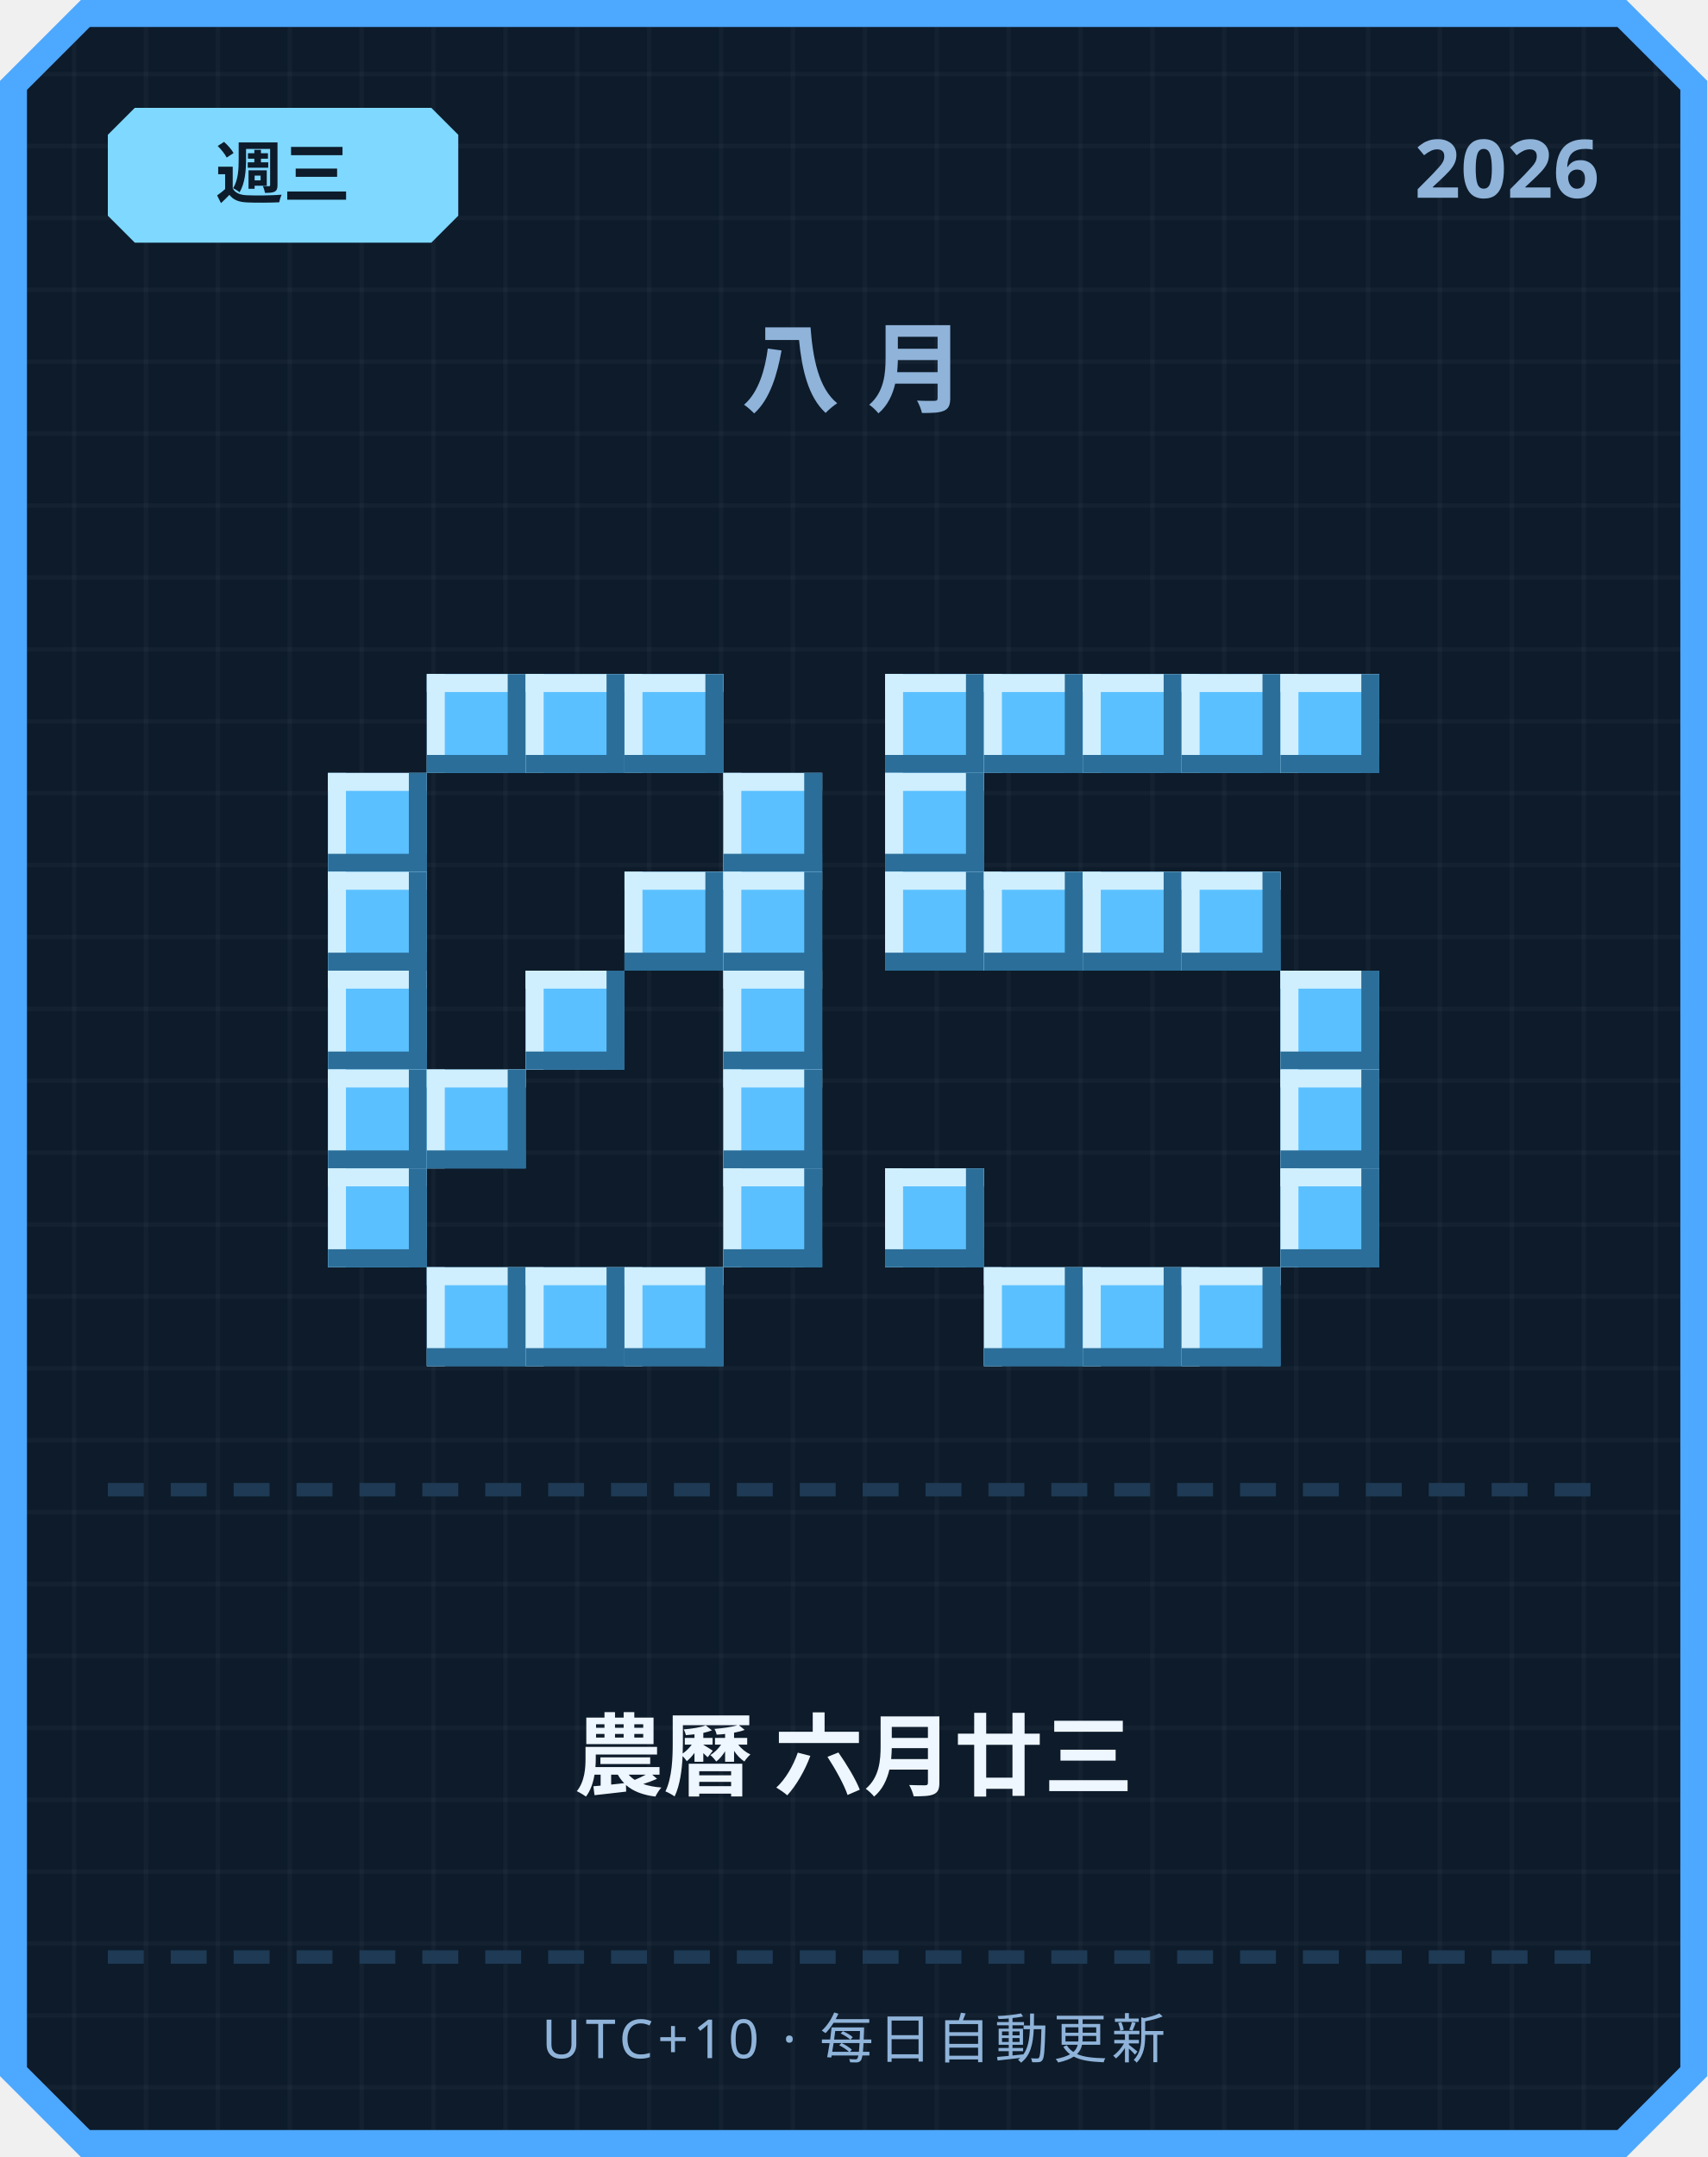
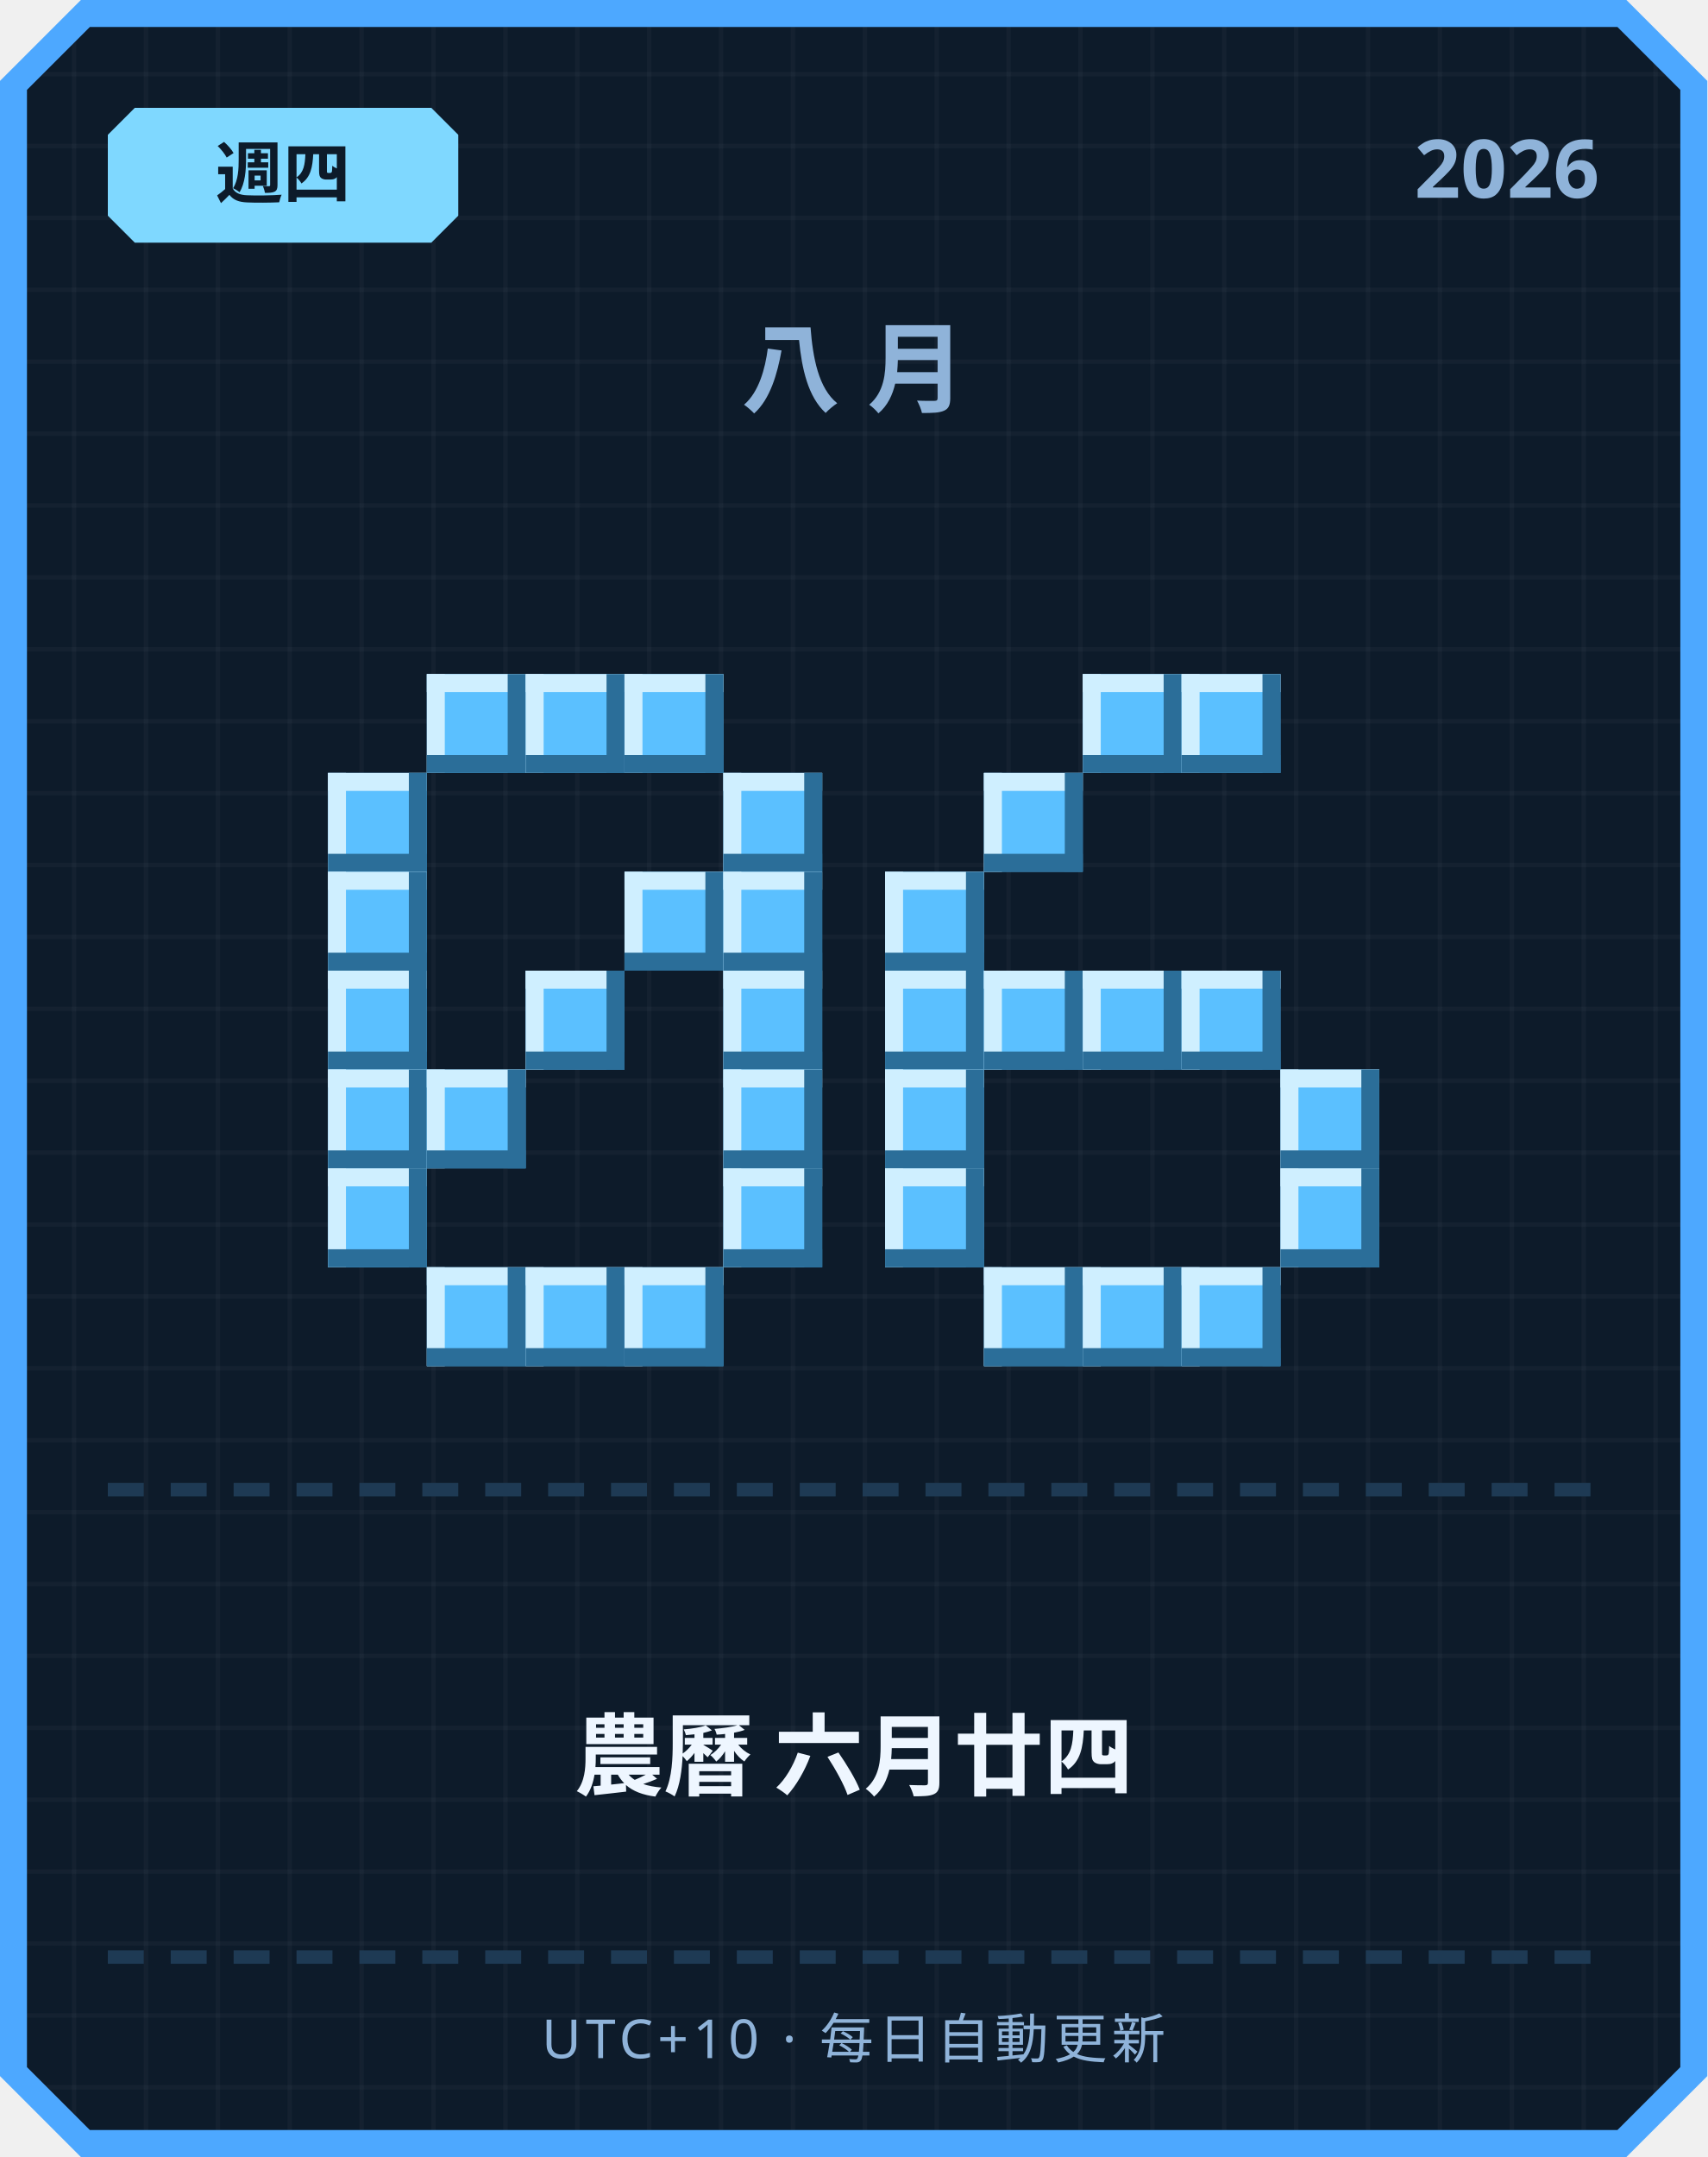
<svg xmlns="http://www.w3.org/2000/svg" width="380" height="480" viewBox="0 0 380 480">
  <defs>
    <pattern id="grid" width="16" height="16" patternUnits="userSpaceOnUse">
      <rect width="16" height="16" fill="#0d1b2a" />
      <rect width="1" height="16" fill="#ffffff" opacity="0.03" />
      <rect width="16" height="1" fill="#ffffff" opacity="0.03" />
    </pattern>
  </defs>
  <path d="M 18,0 L 362,0 L 380,18 L 380,462 L 362,480 L 18,480 L 0,462 L 0,18 Z" fill="#4da8ff" />
  <path d="M 20,6 L 360,6 L 374,20 L 374,460 L 360,474 L 20,474 L 6,460 L 6,20 Z" fill="url(#grid)" />
  <path d="M 30,24 L 96,24 L 102,30 L 102,48 L 96,54 L 30,54 L 24,48 L 24,30 Z" fill="#7fd8ff" />
-   <text x="63" y="44" text-anchor="middle" font-family="'Segoe UI', sans-serif" font-size="15" font-weight="700" fill="#0d1b2a">週三</text>
+   <text x="63" y="44" text-anchor="middle" font-family="'Segoe UI', sans-serif" font-size="15" font-weight="700" fill="#0d1b2a">週四</text>
  <text x="356" y="44" text-anchor="end" font-family="'Segoe UI', sans-serif" font-size="18" font-weight="700" fill="#8fb3d9">2026</text>
  <text x="190" y="90" text-anchor="middle" font-family="'Segoe UI', sans-serif" font-size="22" font-weight="700" letter-spacing="6" fill="#8fb3d9">八月</text>
  <rect x="95" y="150" width="22" height="22" fill="#5bc0ff" />
  <rect x="95" y="150" width="22" height="4" fill="#cfefff" />
  <rect x="95" y="150" width="4" height="22" fill="#cfefff" />
  <rect x="95" y="168" width="22" height="4" fill="#2b6e99" />
  <rect x="113" y="150" width="4" height="22" fill="#2b6e99" />
  <rect x="117" y="150" width="22" height="22" fill="#5bc0ff" />
  <rect x="117" y="150" width="22" height="4" fill="#cfefff" />
  <rect x="117" y="150" width="4" height="22" fill="#cfefff" />
  <rect x="117" y="168" width="22" height="4" fill="#2b6e99" />
  <rect x="135" y="150" width="4" height="22" fill="#2b6e99" />
  <rect x="139" y="150" width="22" height="22" fill="#5bc0ff" />
  <rect x="139" y="150" width="22" height="4" fill="#cfefff" />
  <rect x="139" y="150" width="4" height="22" fill="#cfefff" />
  <rect x="139" y="168" width="22" height="4" fill="#2b6e99" />
  <rect x="157" y="150" width="4" height="22" fill="#2b6e99" />
  <rect x="73" y="172" width="22" height="22" fill="#5bc0ff" />
  <rect x="73" y="172" width="22" height="4" fill="#cfefff" />
  <rect x="73" y="172" width="4" height="22" fill="#cfefff" />
  <rect x="73" y="190" width="22" height="4" fill="#2b6e99" />
  <rect x="91" y="172" width="4" height="22" fill="#2b6e99" />
  <rect x="161" y="172" width="22" height="22" fill="#5bc0ff" />
  <rect x="161" y="172" width="22" height="4" fill="#cfefff" />
  <rect x="161" y="172" width="4" height="22" fill="#cfefff" />
  <rect x="161" y="190" width="22" height="4" fill="#2b6e99" />
  <rect x="179" y="172" width="4" height="22" fill="#2b6e99" />
  <rect x="73" y="194" width="22" height="22" fill="#5bc0ff" />
  <rect x="73" y="194" width="22" height="4" fill="#cfefff" />
  <rect x="73" y="194" width="4" height="22" fill="#cfefff" />
  <rect x="73" y="212" width="22" height="4" fill="#2b6e99" />
  <rect x="91" y="194" width="4" height="22" fill="#2b6e99" />
  <rect x="139" y="194" width="22" height="22" fill="#5bc0ff" />
  <rect x="139" y="194" width="22" height="4" fill="#cfefff" />
  <rect x="139" y="194" width="4" height="22" fill="#cfefff" />
  <rect x="139" y="212" width="22" height="4" fill="#2b6e99" />
  <rect x="157" y="194" width="4" height="22" fill="#2b6e99" />
  <rect x="161" y="194" width="22" height="22" fill="#5bc0ff" />
  <rect x="161" y="194" width="22" height="4" fill="#cfefff" />
  <rect x="161" y="194" width="4" height="22" fill="#cfefff" />
  <rect x="161" y="212" width="22" height="4" fill="#2b6e99" />
  <rect x="179" y="194" width="4" height="22" fill="#2b6e99" />
  <rect x="73" y="216" width="22" height="22" fill="#5bc0ff" />
  <rect x="73" y="216" width="22" height="4" fill="#cfefff" />
  <rect x="73" y="216" width="4" height="22" fill="#cfefff" />
  <rect x="73" y="234" width="22" height="4" fill="#2b6e99" />
  <rect x="91" y="216" width="4" height="22" fill="#2b6e99" />
  <rect x="117" y="216" width="22" height="22" fill="#5bc0ff" />
  <rect x="117" y="216" width="22" height="4" fill="#cfefff" />
  <rect x="117" y="216" width="4" height="22" fill="#cfefff" />
  <rect x="117" y="234" width="22" height="4" fill="#2b6e99" />
  <rect x="135" y="216" width="4" height="22" fill="#2b6e99" />
  <rect x="161" y="216" width="22" height="22" fill="#5bc0ff" />
  <rect x="161" y="216" width="22" height="4" fill="#cfefff" />
  <rect x="161" y="216" width="4" height="22" fill="#cfefff" />
  <rect x="161" y="234" width="22" height="4" fill="#2b6e99" />
  <rect x="179" y="216" width="4" height="22" fill="#2b6e99" />
  <rect x="73" y="238" width="22" height="22" fill="#5bc0ff" />
  <rect x="73" y="238" width="22" height="4" fill="#cfefff" />
  <rect x="73" y="238" width="4" height="22" fill="#cfefff" />
  <rect x="73" y="256" width="22" height="4" fill="#2b6e99" />
  <rect x="91" y="238" width="4" height="22" fill="#2b6e99" />
  <rect x="95" y="238" width="22" height="22" fill="#5bc0ff" />
  <rect x="95" y="238" width="22" height="4" fill="#cfefff" />
  <rect x="95" y="238" width="4" height="22" fill="#cfefff" />
  <rect x="95" y="256" width="22" height="4" fill="#2b6e99" />
  <rect x="113" y="238" width="4" height="22" fill="#2b6e99" />
  <rect x="161" y="238" width="22" height="22" fill="#5bc0ff" />
  <rect x="161" y="238" width="22" height="4" fill="#cfefff" />
  <rect x="161" y="238" width="4" height="22" fill="#cfefff" />
  <rect x="161" y="256" width="22" height="4" fill="#2b6e99" />
  <rect x="179" y="238" width="4" height="22" fill="#2b6e99" />
  <rect x="73" y="260" width="22" height="22" fill="#5bc0ff" />
  <rect x="73" y="260" width="22" height="4" fill="#cfefff" />
  <rect x="73" y="260" width="4" height="22" fill="#cfefff" />
  <rect x="73" y="278" width="22" height="4" fill="#2b6e99" />
  <rect x="91" y="260" width="4" height="22" fill="#2b6e99" />
  <rect x="161" y="260" width="22" height="22" fill="#5bc0ff" />
  <rect x="161" y="260" width="22" height="4" fill="#cfefff" />
  <rect x="161" y="260" width="4" height="22" fill="#cfefff" />
  <rect x="161" y="278" width="22" height="4" fill="#2b6e99" />
  <rect x="179" y="260" width="4" height="22" fill="#2b6e99" />
  <rect x="95" y="282" width="22" height="22" fill="#5bc0ff" />
  <rect x="95" y="282" width="22" height="4" fill="#cfefff" />
  <rect x="95" y="282" width="4" height="22" fill="#cfefff" />
  <rect x="95" y="300" width="22" height="4" fill="#2b6e99" />
  <rect x="113" y="282" width="4" height="22" fill="#2b6e99" />
  <rect x="117" y="282" width="22" height="22" fill="#5bc0ff" />
  <rect x="117" y="282" width="22" height="4" fill="#cfefff" />
  <rect x="117" y="282" width="4" height="22" fill="#cfefff" />
  <rect x="117" y="300" width="22" height="4" fill="#2b6e99" />
  <rect x="135" y="282" width="4" height="22" fill="#2b6e99" />
  <rect x="139" y="282" width="22" height="22" fill="#5bc0ff" />
  <rect x="139" y="282" width="22" height="4" fill="#cfefff" />
  <rect x="139" y="282" width="4" height="22" fill="#cfefff" />
  <rect x="139" y="300" width="22" height="4" fill="#2b6e99" />
  <rect x="157" y="282" width="4" height="22" fill="#2b6e99" />
-   <rect x="197" y="150" width="22" height="22" fill="#5bc0ff" />
-   <rect x="197" y="150" width="22" height="4" fill="#cfefff" />
-   <rect x="197" y="150" width="4" height="22" fill="#cfefff" />
-   <rect x="197" y="168" width="22" height="4" fill="#2b6e99" />
-   <rect x="215" y="150" width="4" height="22" fill="#2b6e99" />
-   <rect x="219" y="150" width="22" height="22" fill="#5bc0ff" />
-   <rect x="219" y="150" width="22" height="4" fill="#cfefff" />
-   <rect x="219" y="150" width="4" height="22" fill="#cfefff" />
-   <rect x="219" y="168" width="22" height="4" fill="#2b6e99" />
-   <rect x="237" y="150" width="4" height="22" fill="#2b6e99" />
  <rect x="241" y="150" width="22" height="22" fill="#5bc0ff" />
  <rect x="241" y="150" width="22" height="4" fill="#cfefff" />
  <rect x="241" y="150" width="4" height="22" fill="#cfefff" />
  <rect x="241" y="168" width="22" height="4" fill="#2b6e99" />
  <rect x="259" y="150" width="4" height="22" fill="#2b6e99" />
  <rect x="263" y="150" width="22" height="22" fill="#5bc0ff" />
  <rect x="263" y="150" width="22" height="4" fill="#cfefff" />
  <rect x="263" y="150" width="4" height="22" fill="#cfefff" />
  <rect x="263" y="168" width="22" height="4" fill="#2b6e99" />
  <rect x="281" y="150" width="4" height="22" fill="#2b6e99" />
-   <rect x="285" y="150" width="22" height="22" fill="#5bc0ff" />
-   <rect x="285" y="150" width="22" height="4" fill="#cfefff" />
-   <rect x="285" y="150" width="4" height="22" fill="#cfefff" />
-   <rect x="285" y="168" width="22" height="4" fill="#2b6e99" />
-   <rect x="303" y="150" width="4" height="22" fill="#2b6e99" />
-   <rect x="197" y="172" width="22" height="22" fill="#5bc0ff" />
-   <rect x="197" y="172" width="22" height="4" fill="#cfefff" />
-   <rect x="197" y="172" width="4" height="22" fill="#cfefff" />
-   <rect x="197" y="190" width="22" height="4" fill="#2b6e99" />
-   <rect x="215" y="172" width="4" height="22" fill="#2b6e99" />
+   <rect x="219" y="172" width="22" height="22" fill="#5bc0ff" />
+   <rect x="219" y="172" width="22" height="4" fill="#cfefff" />
+   <rect x="219" y="172" width="4" height="22" fill="#cfefff" />
+   <rect x="219" y="190" width="22" height="4" fill="#2b6e99" />
+   <rect x="237" y="172" width="4" height="22" fill="#2b6e99" />
  <rect x="197" y="194" width="22" height="22" fill="#5bc0ff" />
  <rect x="197" y="194" width="22" height="4" fill="#cfefff" />
  <rect x="197" y="194" width="4" height="22" fill="#cfefff" />
  <rect x="197" y="212" width="22" height="4" fill="#2b6e99" />
  <rect x="215" y="194" width="4" height="22" fill="#2b6e99" />
-   <rect x="219" y="194" width="22" height="22" fill="#5bc0ff" />
-   <rect x="219" y="194" width="22" height="4" fill="#cfefff" />
-   <rect x="219" y="194" width="4" height="22" fill="#cfefff" />
-   <rect x="219" y="212" width="22" height="4" fill="#2b6e99" />
-   <rect x="237" y="194" width="4" height="22" fill="#2b6e99" />
-   <rect x="241" y="194" width="22" height="22" fill="#5bc0ff" />
-   <rect x="241" y="194" width="22" height="4" fill="#cfefff" />
-   <rect x="241" y="194" width="4" height="22" fill="#cfefff" />
-   <rect x="241" y="212" width="22" height="4" fill="#2b6e99" />
-   <rect x="259" y="194" width="4" height="22" fill="#2b6e99" />
-   <rect x="263" y="194" width="22" height="22" fill="#5bc0ff" />
-   <rect x="263" y="194" width="22" height="4" fill="#cfefff" />
-   <rect x="263" y="194" width="4" height="22" fill="#cfefff" />
-   <rect x="263" y="212" width="22" height="4" fill="#2b6e99" />
-   <rect x="281" y="194" width="4" height="22" fill="#2b6e99" />
-   <rect x="285" y="216" width="22" height="22" fill="#5bc0ff" />
-   <rect x="285" y="216" width="22" height="4" fill="#cfefff" />
-   <rect x="285" y="216" width="4" height="22" fill="#cfefff" />
-   <rect x="285" y="234" width="22" height="4" fill="#2b6e99" />
-   <rect x="303" y="216" width="4" height="22" fill="#2b6e99" />
+   <rect x="197" y="216" width="22" height="22" fill="#5bc0ff" />
+   <rect x="197" y="216" width="22" height="4" fill="#cfefff" />
+   <rect x="197" y="216" width="4" height="22" fill="#cfefff" />
+   <rect x="197" y="234" width="22" height="4" fill="#2b6e99" />
+   <rect x="215" y="216" width="4" height="22" fill="#2b6e99" />
+   <rect x="219" y="216" width="22" height="22" fill="#5bc0ff" />
+   <rect x="219" y="216" width="22" height="4" fill="#cfefff" />
+   <rect x="219" y="216" width="4" height="22" fill="#cfefff" />
+   <rect x="219" y="234" width="22" height="4" fill="#2b6e99" />
+   <rect x="237" y="216" width="4" height="22" fill="#2b6e99" />
+   <rect x="241" y="216" width="22" height="22" fill="#5bc0ff" />
+   <rect x="241" y="216" width="22" height="4" fill="#cfefff" />
+   <rect x="241" y="216" width="4" height="22" fill="#cfefff" />
+   <rect x="241" y="234" width="22" height="4" fill="#2b6e99" />
+   <rect x="259" y="216" width="4" height="22" fill="#2b6e99" />
+   <rect x="263" y="216" width="22" height="22" fill="#5bc0ff" />
+   <rect x="263" y="216" width="22" height="4" fill="#cfefff" />
+   <rect x="263" y="216" width="4" height="22" fill="#cfefff" />
+   <rect x="263" y="234" width="22" height="4" fill="#2b6e99" />
+   <rect x="281" y="216" width="4" height="22" fill="#2b6e99" />
+   <rect x="197" y="238" width="22" height="22" fill="#5bc0ff" />
+   <rect x="197" y="238" width="22" height="4" fill="#cfefff" />
+   <rect x="197" y="238" width="4" height="22" fill="#cfefff" />
+   <rect x="197" y="256" width="22" height="4" fill="#2b6e99" />
+   <rect x="215" y="238" width="4" height="22" fill="#2b6e99" />
  <rect x="285" y="238" width="22" height="22" fill="#5bc0ff" />
  <rect x="285" y="238" width="22" height="4" fill="#cfefff" />
  <rect x="285" y="238" width="4" height="22" fill="#cfefff" />
  <rect x="285" y="256" width="22" height="4" fill="#2b6e99" />
  <rect x="303" y="238" width="4" height="22" fill="#2b6e99" />
  <rect x="197" y="260" width="22" height="22" fill="#5bc0ff" />
  <rect x="197" y="260" width="22" height="4" fill="#cfefff" />
  <rect x="197" y="260" width="4" height="22" fill="#cfefff" />
  <rect x="197" y="278" width="22" height="4" fill="#2b6e99" />
  <rect x="215" y="260" width="4" height="22" fill="#2b6e99" />
  <rect x="285" y="260" width="22" height="22" fill="#5bc0ff" />
  <rect x="285" y="260" width="22" height="4" fill="#cfefff" />
  <rect x="285" y="260" width="4" height="22" fill="#cfefff" />
  <rect x="285" y="278" width="22" height="4" fill="#2b6e99" />
  <rect x="303" y="260" width="4" height="22" fill="#2b6e99" />
  <rect x="219" y="282" width="22" height="22" fill="#5bc0ff" />
  <rect x="219" y="282" width="22" height="4" fill="#cfefff" />
  <rect x="219" y="282" width="4" height="22" fill="#cfefff" />
  <rect x="219" y="300" width="22" height="4" fill="#2b6e99" />
  <rect x="237" y="282" width="4" height="22" fill="#2b6e99" />
  <rect x="241" y="282" width="22" height="22" fill="#5bc0ff" />
  <rect x="241" y="282" width="22" height="4" fill="#cfefff" />
  <rect x="241" y="282" width="4" height="22" fill="#cfefff" />
  <rect x="241" y="300" width="22" height="4" fill="#2b6e99" />
  <rect x="259" y="282" width="4" height="22" fill="#2b6e99" />
  <rect x="263" y="282" width="22" height="22" fill="#5bc0ff" />
  <rect x="263" y="282" width="22" height="4" fill="#cfefff" />
  <rect x="263" y="282" width="4" height="22" fill="#cfefff" />
  <rect x="263" y="300" width="22" height="4" fill="#2b6e99" />
  <rect x="281" y="282" width="4" height="22" fill="#2b6e99" />
  <rect x="24" y="330" width="8" height="3" fill="#1e3a54" />
  <rect x="38" y="330" width="8" height="3" fill="#1e3a54" />
  <rect x="52" y="330" width="8" height="3" fill="#1e3a54" />
  <rect x="66" y="330" width="8" height="3" fill="#1e3a54" />
  <rect x="80" y="330" width="8" height="3" fill="#1e3a54" />
  <rect x="94" y="330" width="8" height="3" fill="#1e3a54" />
  <rect x="108" y="330" width="8" height="3" fill="#1e3a54" />
  <rect x="122" y="330" width="8" height="3" fill="#1e3a54" />
  <rect x="136" y="330" width="8" height="3" fill="#1e3a54" />
  <rect x="150" y="330" width="8" height="3" fill="#1e3a54" />
  <rect x="164" y="330" width="8" height="3" fill="#1e3a54" />
  <rect x="178" y="330" width="8" height="3" fill="#1e3a54" />
  <rect x="192" y="330" width="8" height="3" fill="#1e3a54" />
  <rect x="206" y="330" width="8" height="3" fill="#1e3a54" />
  <rect x="220" y="330" width="8" height="3" fill="#1e3a54" />
  <rect x="234" y="330" width="8" height="3" fill="#1e3a54" />
  <rect x="248" y="330" width="8" height="3" fill="#1e3a54" />
  <rect x="262" y="330" width="8" height="3" fill="#1e3a54" />
  <rect x="276" y="330" width="8" height="3" fill="#1e3a54" />
  <rect x="290" y="330" width="8" height="3" fill="#1e3a54" />
  <rect x="304" y="330" width="8" height="3" fill="#1e3a54" />
  <rect x="318" y="330" width="8" height="3" fill="#1e3a54" />
  <rect x="332" y="330" width="8" height="3" fill="#1e3a54" />
  <rect x="346" y="330" width="8" height="3" fill="#1e3a54" />
-   <text x="190" y="398" text-anchor="middle" font-family="'Segoe UI', 'Microsoft JhengHei', sans-serif" font-size="20" font-weight="700" fill="#eef6ff">農曆 六月廿三</text>
+   <text x="190" y="398" text-anchor="middle" font-family="'Segoe UI', 'Microsoft JhengHei', sans-serif" font-size="20" font-weight="700" fill="#eef6ff">農曆 六月廿四</text>
  <rect x="24" y="434" width="8" height="3" fill="#1e3a54" />
  <rect x="38" y="434" width="8" height="3" fill="#1e3a54" />
  <rect x="52" y="434" width="8" height="3" fill="#1e3a54" />
  <rect x="66" y="434" width="8" height="3" fill="#1e3a54" />
  <rect x="80" y="434" width="8" height="3" fill="#1e3a54" />
  <rect x="94" y="434" width="8" height="3" fill="#1e3a54" />
  <rect x="108" y="434" width="8" height="3" fill="#1e3a54" />
  <rect x="122" y="434" width="8" height="3" fill="#1e3a54" />
  <rect x="136" y="434" width="8" height="3" fill="#1e3a54" />
  <rect x="150" y="434" width="8" height="3" fill="#1e3a54" />
  <rect x="164" y="434" width="8" height="3" fill="#1e3a54" />
  <rect x="178" y="434" width="8" height="3" fill="#1e3a54" />
  <rect x="192" y="434" width="8" height="3" fill="#1e3a54" />
  <rect x="206" y="434" width="8" height="3" fill="#1e3a54" />
  <rect x="220" y="434" width="8" height="3" fill="#1e3a54" />
  <rect x="234" y="434" width="8" height="3" fill="#1e3a54" />
  <rect x="248" y="434" width="8" height="3" fill="#1e3a54" />
  <rect x="262" y="434" width="8" height="3" fill="#1e3a54" />
  <rect x="276" y="434" width="8" height="3" fill="#1e3a54" />
  <rect x="290" y="434" width="8" height="3" fill="#1e3a54" />
  <rect x="304" y="434" width="8" height="3" fill="#1e3a54" />
  <rect x="318" y="434" width="8" height="3" fill="#1e3a54" />
  <rect x="332" y="434" width="8" height="3" fill="#1e3a54" />
  <rect x="346" y="434" width="8" height="3" fill="#1e3a54" />
  <text x="190" y="458" text-anchor="middle" font-family="'Segoe UI', sans-serif" font-size="12" letter-spacing="1" fill="#8fb3d9">UTC+10 · 每日自動更新</text>
</svg>
